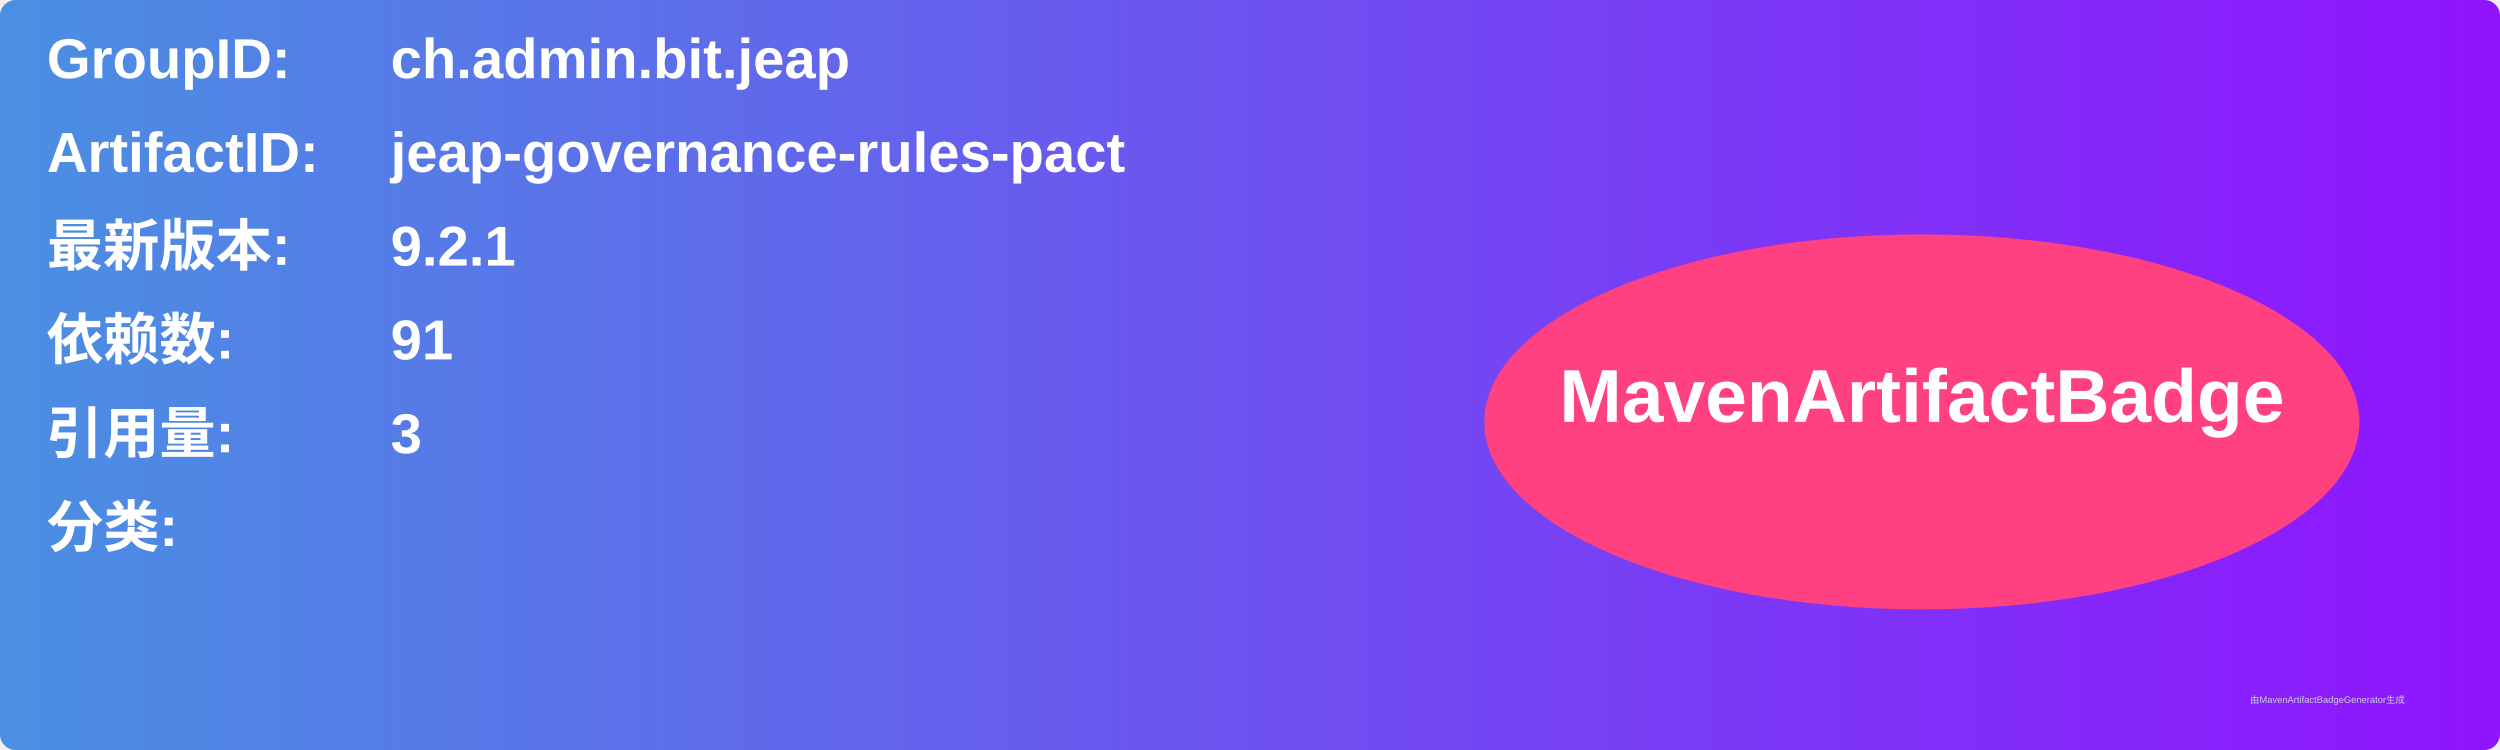
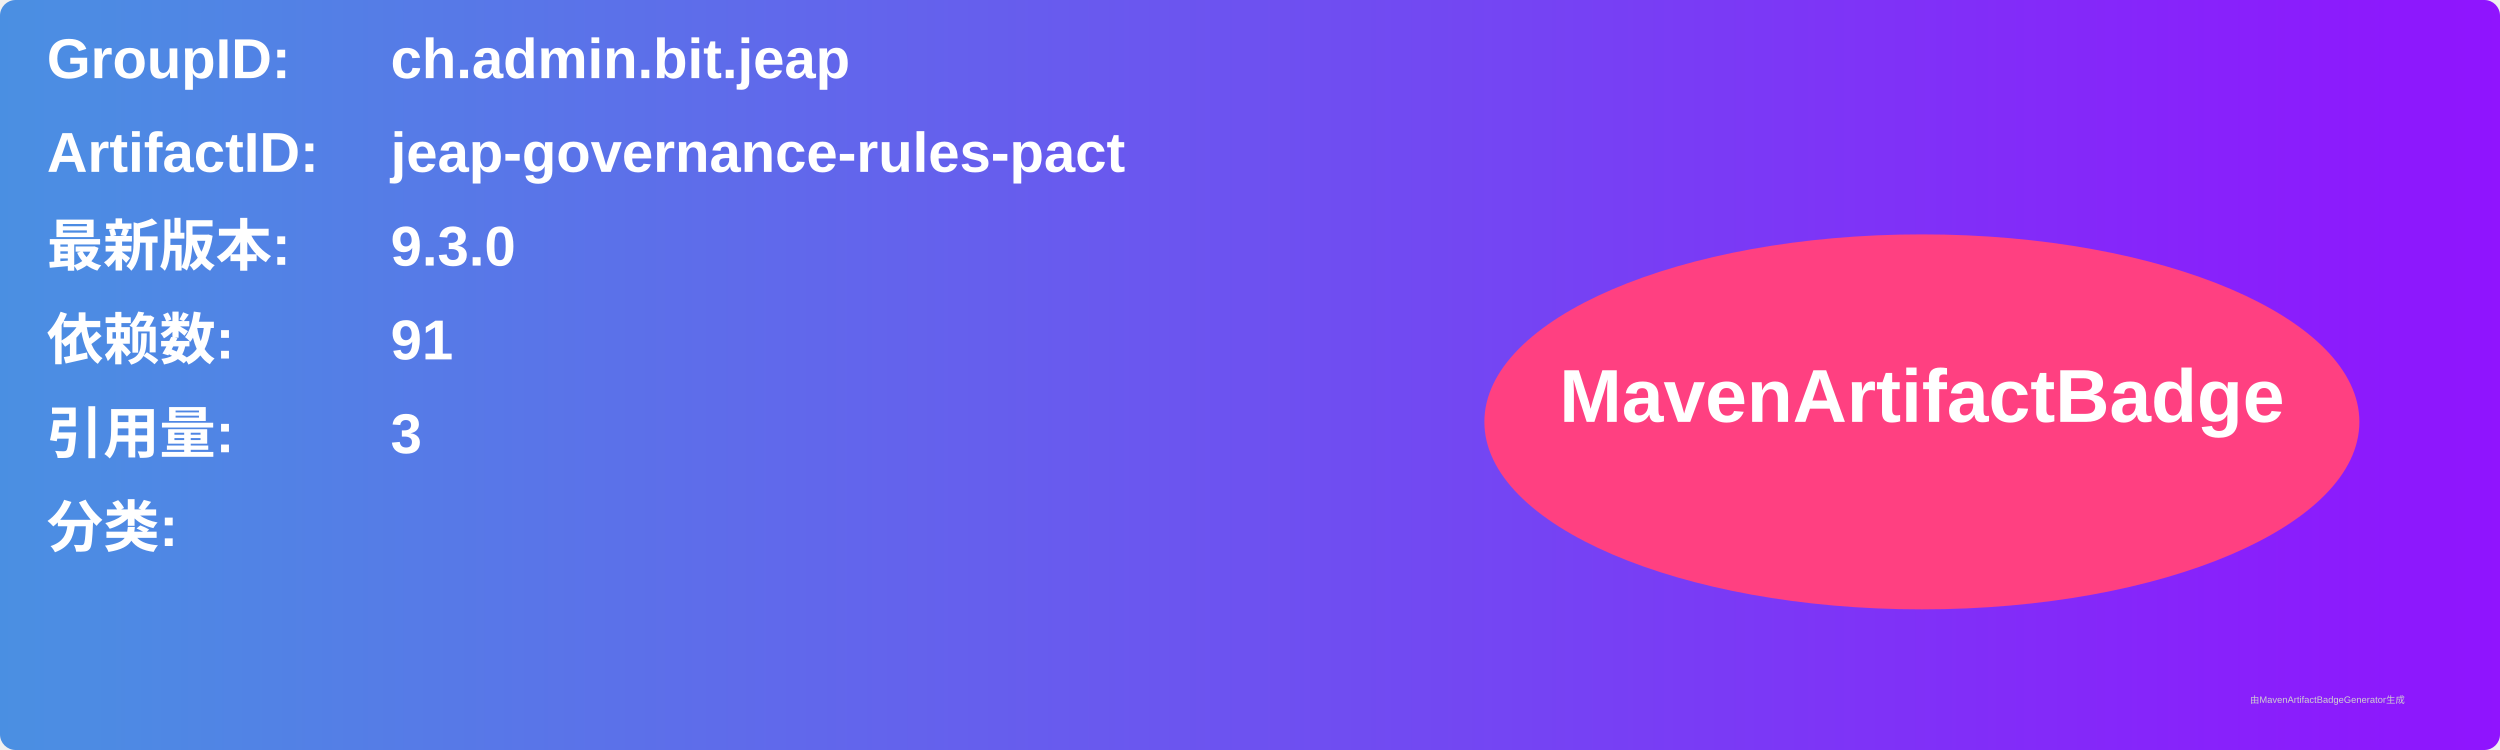
<svg xmlns="http://www.w3.org/2000/svg" width="800" height="240" viewBox="0 0 800 240">
  <linearGradient id="grad" x1="0%" y1="0%" x2="100%" y2="0%">
    <stop offset="0%" stop-color="#4a90e2" />
    <stop offset="100%" stop-color="#9013fe" />
  </linearGradient>
  <rect width="100%" height="100%" rx="5" ry="5" fill="url(#grad)" />
  <g transform="translate(15, 15)">
    <text x="0" y="10" font-family="Arial" font-size="18" fill="white" font-weight="bold" width="260">GroupID:</text>
    <text x="110" y="10" font-family="Arial" font-size="18" fill="white" font-weight="bold" width="460">ch.admin.bit.jeap</text>
    <text x="0" y="40" font-family="Arial" font-size="18" fill="white" font-weight="bold" width="260">ArtifactID:</text>
    <text x="110" y="40" font-family="Arial" font-size="18" fill="white" font-weight="bold" width="460">jeap-governance-rules-pact</text>
    <text x="0" y="70" font-family="Arial" font-size="18" fill="white" font-weight="bold">最新版本:</text>
    <text x="110" y="70" font-family="Arial" font-size="18" fill="white" font-weight="bold">
-       <tspan font-weight="bold">9.2.1</tspan>
+       <tspan font-weight="bold">9.3.0</tspan>
    </text>
    <text x="0" y="100" font-family="Arial" font-size="18" fill="white" font-weight="bold">依赖数: </text>
    <text x="110" y="100" font-family="Arial" font-size="18" fill="white">
      <tspan font-weight="bold">91</tspan>
    </text>
    <text x="0" y="130" font-family="Arial" font-size="18" fill="white" font-weight="bold">引用量: </text>
    <text x="110" y="130" font-family="Arial" font-size="18" fill="white">
      <tspan font-weight="bold">3</tspan>
    </text>
    <text x="0" y="160" font-family="Arial" font-size="18" fill="white" font-weight="bold">分类:</text>
    <text x="10" y="190" font-family="Arial" font-size="10" fill="white">
      <tspan font-weight="bold" />
    </text>
    <ellipse cx="600" cy="120" rx="140" ry="60" fill="#ff4081" />
    <text x="600" y="120" text-anchor="middle" font-family="Arial" font-size="24" fill="white" font-weight="bold">MavenArtifactBadge</text>
  </g>
  <text x="720" y="225" font-family="Arial" font-size="3" fill="#d0d0d0">由MavenArtifactBadgeGenerator生成</text>
</svg>
